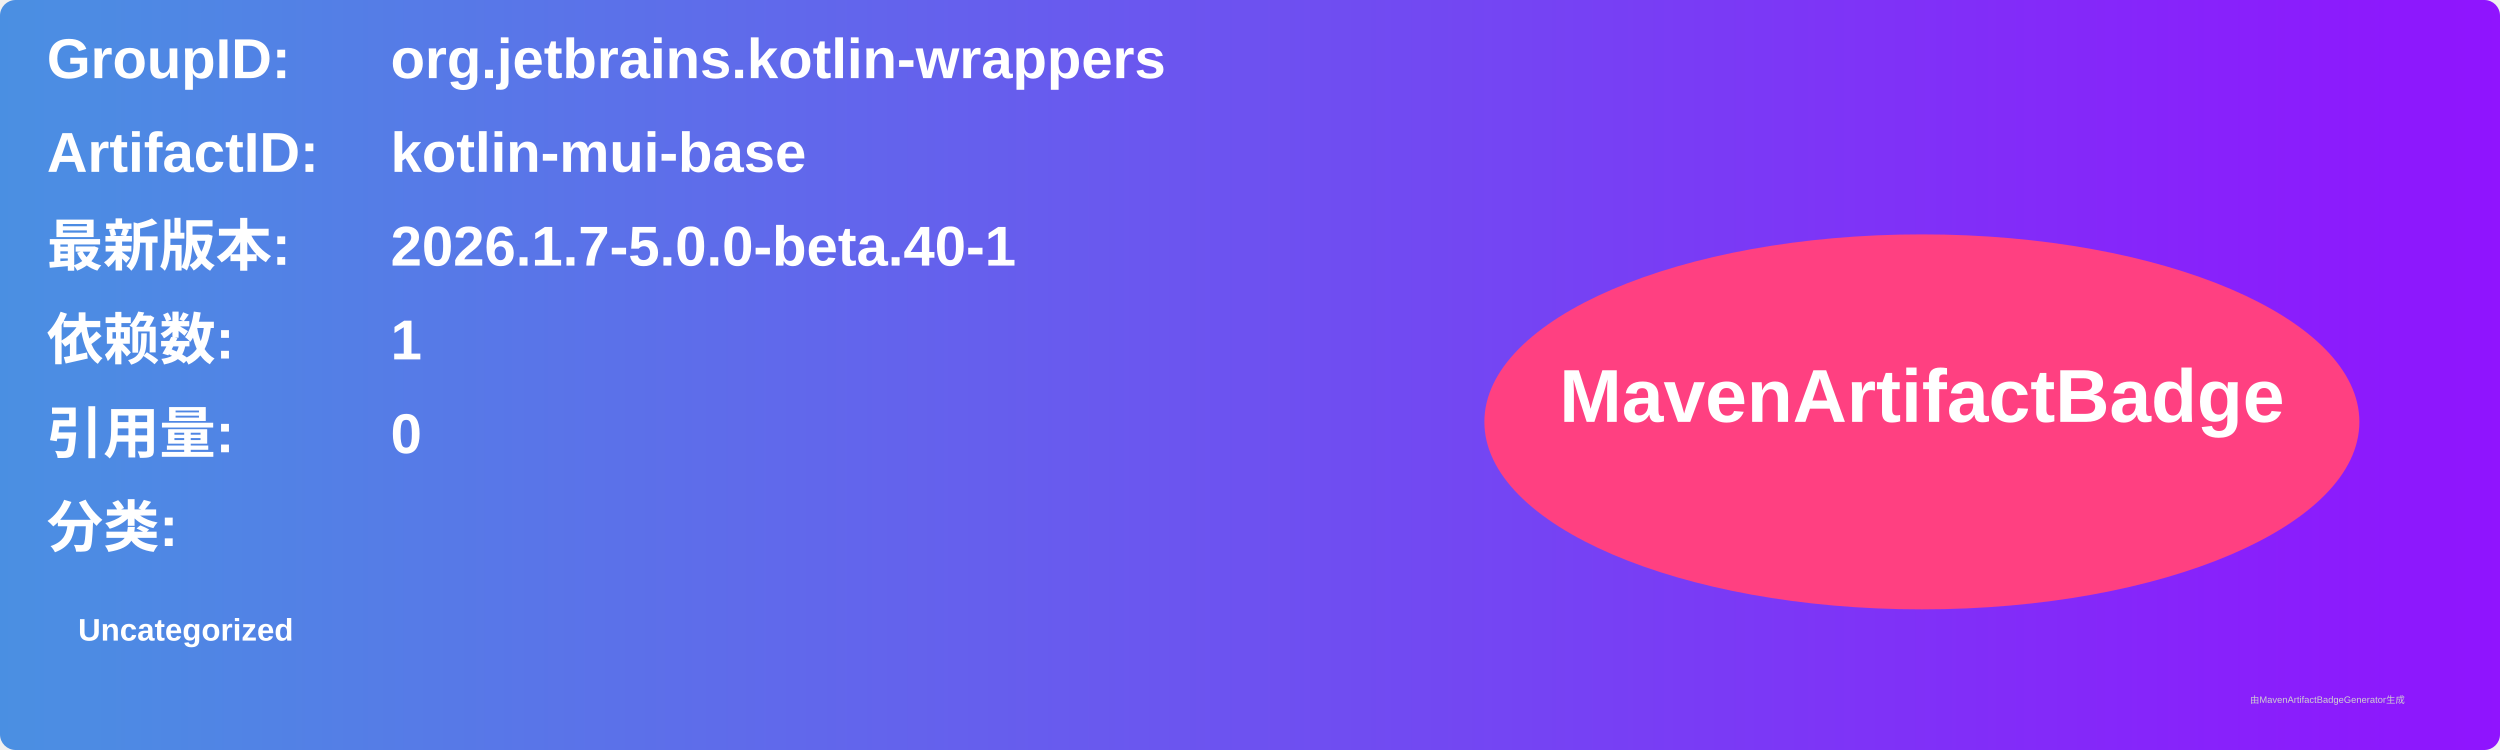
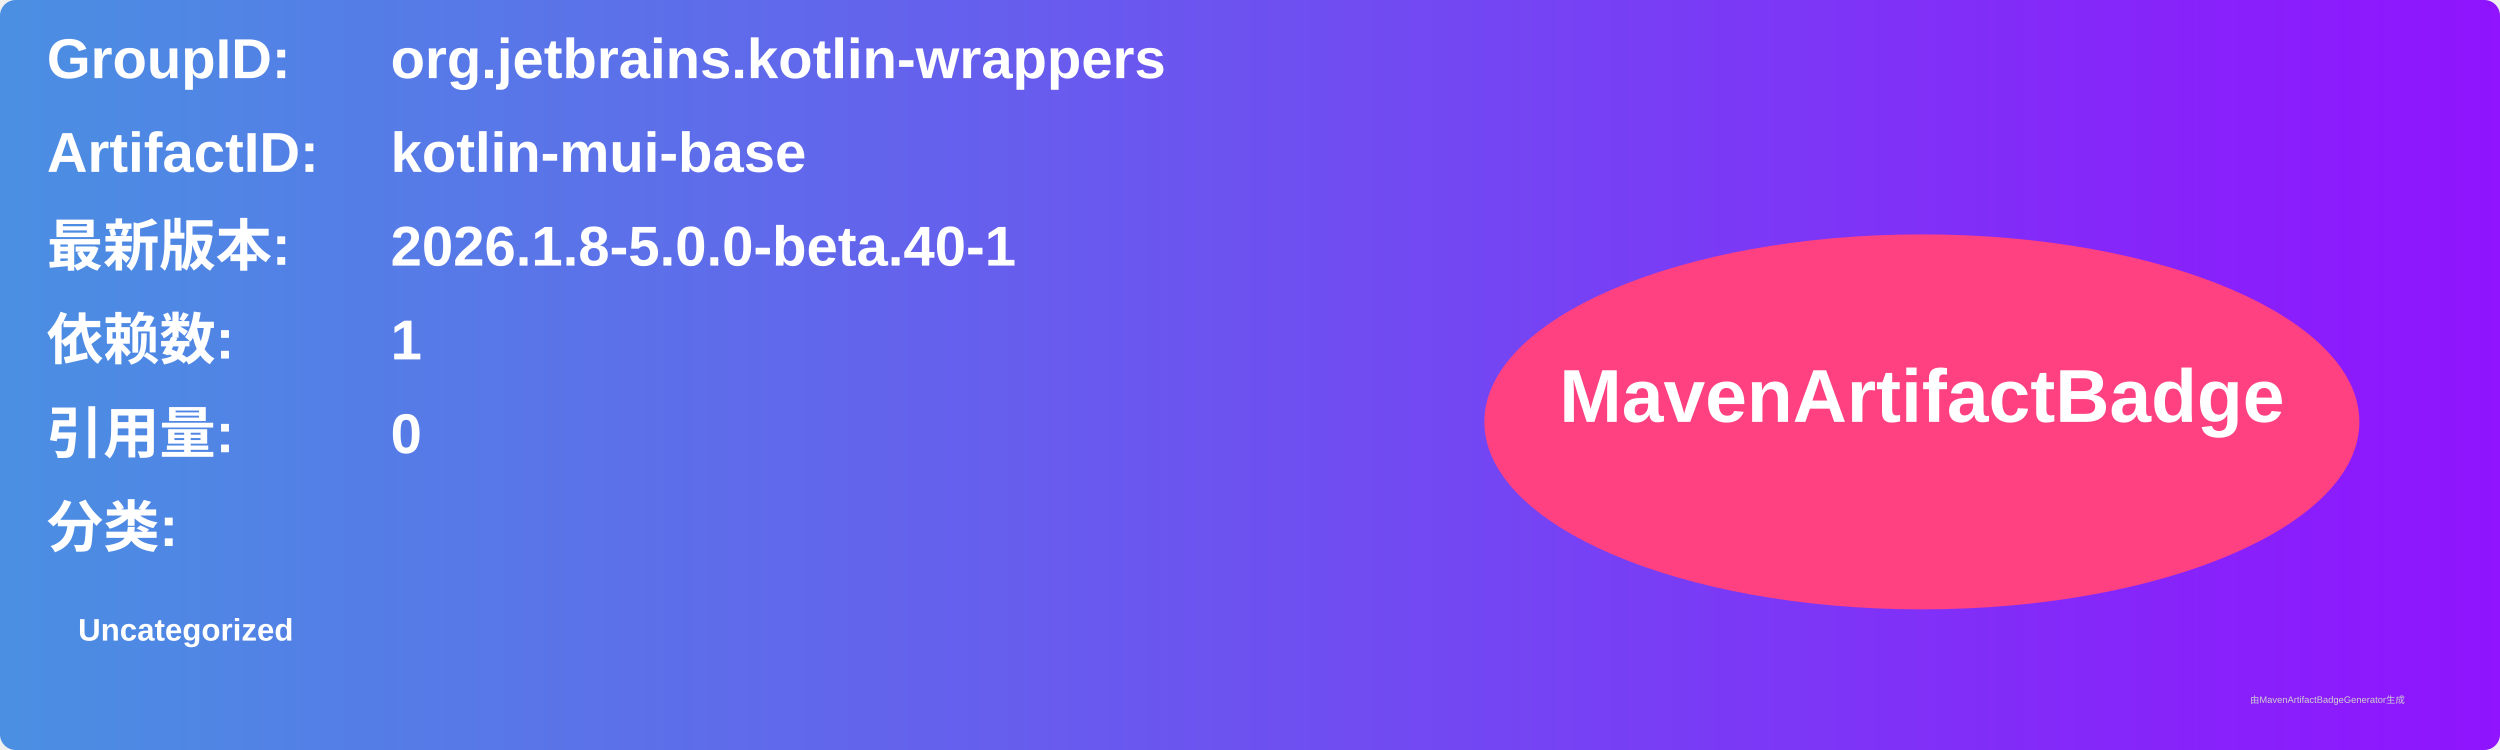
<svg xmlns="http://www.w3.org/2000/svg" width="800" height="240" viewBox="0 0 800 240">
  <linearGradient id="grad" x1="0%" y1="0%" x2="100%" y2="0%">
    <stop offset="0%" stop-color="#4a90e2" />
    <stop offset="100%" stop-color="#9013fe" />
  </linearGradient>
  <rect width="100%" height="100%" rx="5" ry="5" fill="url(#grad)" />
  <g transform="translate(15, 15)">
    <text x="0" y="10" font-family="Arial" font-size="18" fill="white" font-weight="bold" width="260">GroupID:</text>
    <text x="110" y="10" font-family="Arial" font-size="18" fill="white" font-weight="bold" width="460">org.jetbrains.kotlin-wrappers</text>
    <text x="0" y="40" font-family="Arial" font-size="18" fill="white" font-weight="bold" width="260">ArtifactID:</text>
    <text x="110" y="40" font-family="Arial" font-size="18" fill="white" font-weight="bold" width="460">kotlin-mui-base</text>
    <text x="0" y="70" font-family="Arial" font-size="18" fill="white" font-weight="bold">最新版本:</text>
    <text x="110" y="70" font-family="Arial" font-size="18" fill="white" font-weight="bold">
-       <tspan font-weight="bold">2026.1.7-5.0.0-beta.40-1</tspan>
+       <tspan font-weight="bold">2026.1.8-5.0.0-beta.40-1</tspan>
    </text>
    <text x="0" y="100" font-family="Arial" font-size="18" fill="white" font-weight="bold">依赖数: </text>
    <text x="110" y="100" font-family="Arial" font-size="18" fill="white">
      <tspan font-weight="bold">1</tspan>
    </text>
    <text x="0" y="130" font-family="Arial" font-size="18" fill="white" font-weight="bold">引用量: </text>
    <text x="110" y="130" font-family="Arial" font-size="18" fill="white">
      <tspan font-weight="bold">0</tspan>
    </text>
    <text x="0" y="160" font-family="Arial" font-size="18" fill="white" font-weight="bold">分类:</text>
    <text x="10" y="190" font-family="Arial" font-size="10" fill="white">
      <tspan font-weight="bold">Uncategorized</tspan>
    </text>
    <ellipse cx="600" cy="120" rx="140" ry="60" fill="#ff4081" />
    <text x="600" y="120" text-anchor="middle" font-family="Arial" font-size="24" fill="white" font-weight="bold">MavenArtifactBadge</text>
  </g>
  <text x="720" y="225" font-family="Arial" font-size="3" fill="#d0d0d0">由MavenArtifactBadgeGenerator生成</text>
</svg>
